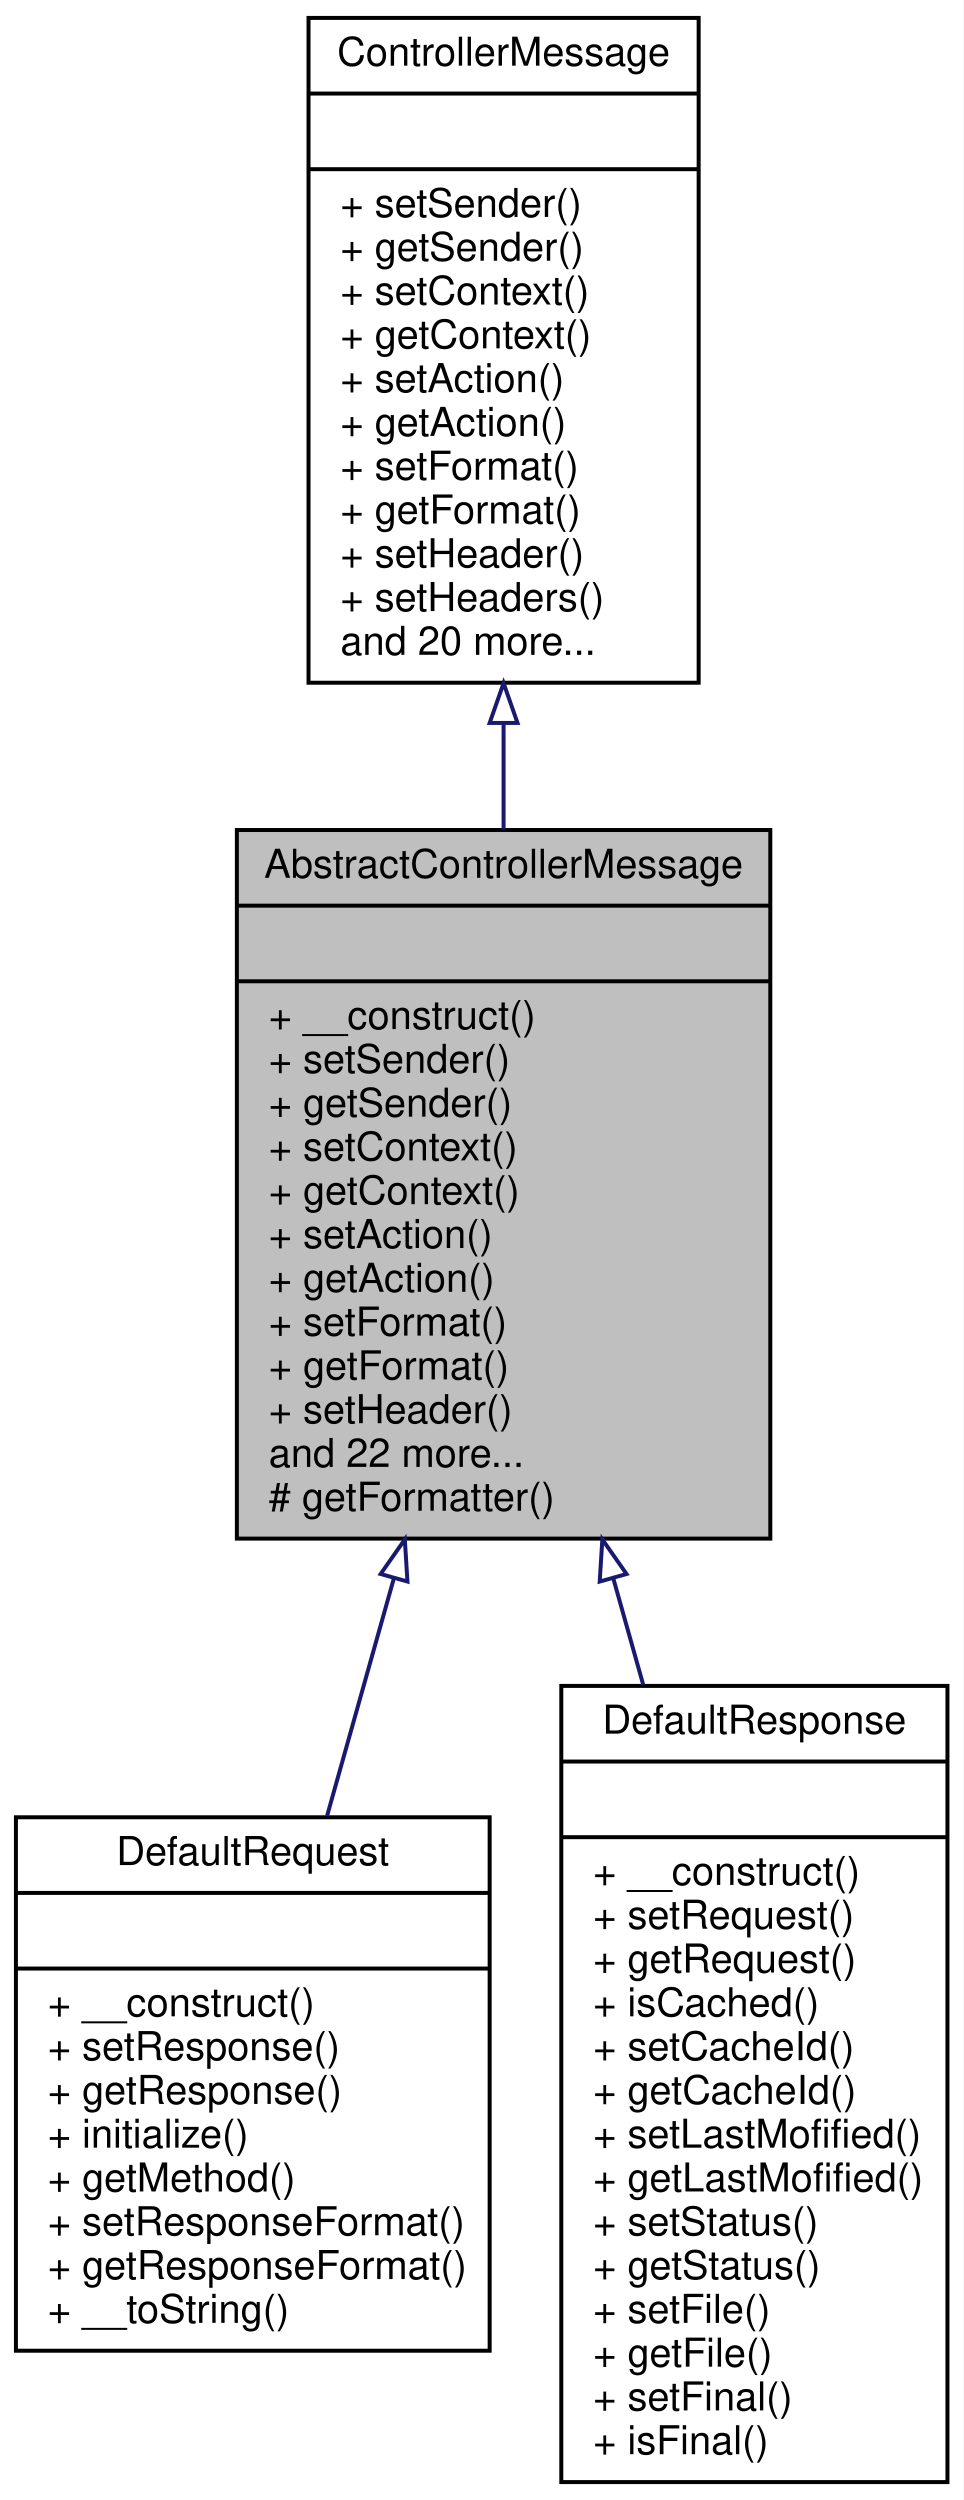
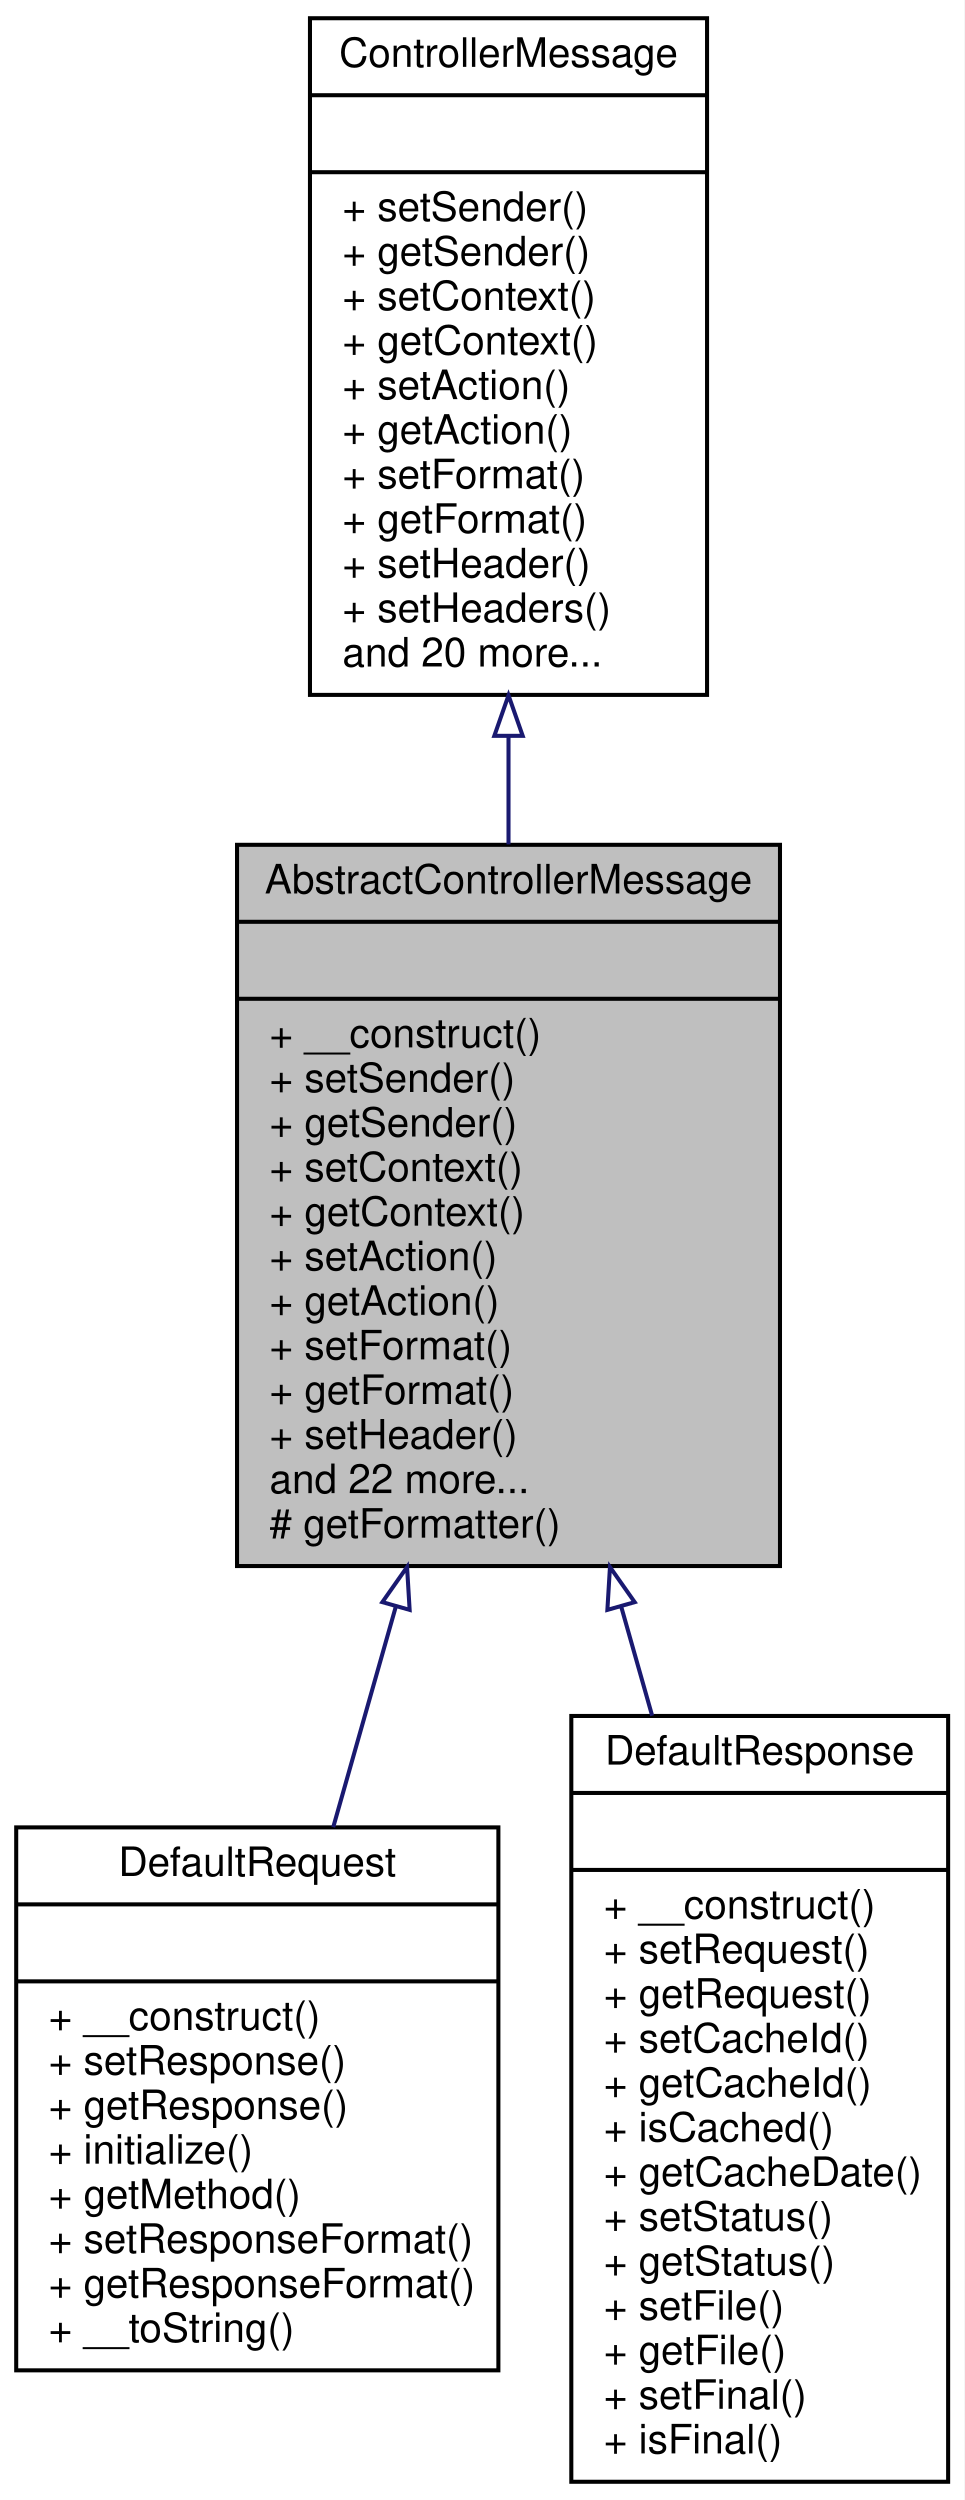
- <svg xmlns="http://www.w3.org/2000/svg" xmlns:xlink="http://www.w3.org/1999/xlink" width="242pt" height="628pt" viewBox="0.00 0.00 242.00 628.00">
-   <g id="graph0" class="graph" transform="scale(1 1) rotate(0) translate(4 624)">
-     <polygon fill="white" stroke="none" points="-4,4 -4,-624 238,-624 238,4 -4,4" />
+ <svg xmlns="http://www.w3.org/2000/svg" xmlns:xlink="http://www.w3.org/1999/xlink" width="238pt" height="617pt" viewBox="0.00 0.00 238.00 617.00">
+   <g id="graph0" class="graph" transform="scale(1 1) rotate(0) translate(4 613)">
+     <polygon fill="white" stroke="none" points="-4,4 -4,-613 234,-613 234,4 -4,4" />
    <g id="node1" class="node">
-       <polygon fill="#bfbfbf" stroke="black" points="55.5,-237.5 55.5,-415.5 189.5,-415.5 189.5,-237.5 55.5,-237.5" />
-       <text text-anchor="middle" x="122.5" y="-403.5" font-family="Helvetica,sans-Serif" font-size="10.00">AbstractControllerMessage</text>
-       <polyline fill="none" stroke="black" points="55.5,-396.5 189.5,-396.5 " />
-       <text text-anchor="middle" x="122.5" y="-384.5" font-family="Helvetica,sans-Serif" font-size="10.00"> </text>
-       <polyline fill="none" stroke="black" points="55.5,-377.5 189.5,-377.5 " />
-       <text text-anchor="start" x="63.5" y="-365.5" font-family="Helvetica,sans-Serif" font-size="10.00">+ __construct()</text>
-       <text text-anchor="start" x="63.5" y="-354.5" font-family="Helvetica,sans-Serif" font-size="10.00">+ setSender()</text>
-       <text text-anchor="start" x="63.5" y="-343.5" font-family="Helvetica,sans-Serif" font-size="10.00">+ getSender()</text>
-       <text text-anchor="start" x="63.5" y="-332.5" font-family="Helvetica,sans-Serif" font-size="10.00">+ setContext()</text>
-       <text text-anchor="start" x="63.5" y="-321.5" font-family="Helvetica,sans-Serif" font-size="10.00">+ getContext()</text>
-       <text text-anchor="start" x="63.5" y="-310.5" font-family="Helvetica,sans-Serif" font-size="10.00">+ setAction()</text>
-       <text text-anchor="start" x="63.5" y="-299.5" font-family="Helvetica,sans-Serif" font-size="10.00">+ getAction()</text>
-       <text text-anchor="start" x="63.5" y="-288.5" font-family="Helvetica,sans-Serif" font-size="10.00">+ setFormat()</text>
-       <text text-anchor="start" x="63.5" y="-277.5" font-family="Helvetica,sans-Serif" font-size="10.00">+ getFormat()</text>
-       <text text-anchor="start" x="63.5" y="-266.5" font-family="Helvetica,sans-Serif" font-size="10.00">+ setHeader()</text>
-       <text text-anchor="start" x="63.5" y="-255.5" font-family="Helvetica,sans-Serif" font-size="10.00">and 22 more...</text>
-       <text text-anchor="start" x="63.5" y="-244.5" font-family="Helvetica,sans-Serif" font-size="10.00"># getFormatter()</text>
+       <polygon fill="#bfbfbf" stroke="black" points="54.5,-226.5 54.5,-404.5 188.5,-404.5 188.5,-226.5 54.5,-226.5" />
+       <text text-anchor="middle" x="121.5" y="-392.5" font-family="Helvetica,sans-Serif" font-size="10.00">AbstractControllerMessage</text>
+       <polyline fill="none" stroke="black" points="54.5,-385.5 188.5,-385.5 " />
+       <text text-anchor="middle" x="121.5" y="-373.5" font-family="Helvetica,sans-Serif" font-size="10.00"> </text>
+       <polyline fill="none" stroke="black" points="54.5,-366.5 188.5,-366.5 " />
+       <text text-anchor="start" x="62.5" y="-354.5" font-family="Helvetica,sans-Serif" font-size="10.00">+ __construct()</text>
+       <text text-anchor="start" x="62.5" y="-343.5" font-family="Helvetica,sans-Serif" font-size="10.00">+ setSender()</text>
+       <text text-anchor="start" x="62.5" y="-332.5" font-family="Helvetica,sans-Serif" font-size="10.00">+ getSender()</text>
+       <text text-anchor="start" x="62.5" y="-321.5" font-family="Helvetica,sans-Serif" font-size="10.00">+ setContext()</text>
+       <text text-anchor="start" x="62.5" y="-310.5" font-family="Helvetica,sans-Serif" font-size="10.00">+ getContext()</text>
+       <text text-anchor="start" x="62.5" y="-299.5" font-family="Helvetica,sans-Serif" font-size="10.00">+ setAction()</text>
+       <text text-anchor="start" x="62.5" y="-288.5" font-family="Helvetica,sans-Serif" font-size="10.00">+ getAction()</text>
+       <text text-anchor="start" x="62.5" y="-277.5" font-family="Helvetica,sans-Serif" font-size="10.00">+ setFormat()</text>
+       <text text-anchor="start" x="62.5" y="-266.5" font-family="Helvetica,sans-Serif" font-size="10.00">+ getFormat()</text>
+       <text text-anchor="start" x="62.5" y="-255.5" font-family="Helvetica,sans-Serif" font-size="10.00">+ setHeader()</text>
+       <text text-anchor="start" x="62.5" y="-244.5" font-family="Helvetica,sans-Serif" font-size="10.00">and 22 more...</text>
+       <text text-anchor="start" x="62.5" y="-233.5" font-family="Helvetica,sans-Serif" font-size="10.00"># getFormatter()</text>
    </g>
    <g id="node3" class="node">
      <g id="a_node3">
        <a xlink:href="classwcmf_1_1lib_1_1presentation_1_1impl_1_1_default_request.html" target="_top" xlink:title="Default Request implementation. ">
-           <polygon fill="white" stroke="black" points="0,-33.5 0,-167.5 119,-167.5 119,-33.5 0,-33.5" />
-           <text text-anchor="middle" x="59.5" y="-155.5" font-family="Helvetica,sans-Serif" font-size="10.00">DefaultRequest</text>
-           <polyline fill="none" stroke="black" points="0,-148.5 119,-148.5 " />
-           <text text-anchor="middle" x="59.5" y="-136.5" font-family="Helvetica,sans-Serif" font-size="10.00"> </text>
-           <polyline fill="none" stroke="black" points="0,-129.5 119,-129.5 " />
-           <text text-anchor="start" x="8" y="-117.5" font-family="Helvetica,sans-Serif" font-size="10.00">+ __construct()</text>
-           <text text-anchor="start" x="8" y="-106.5" font-family="Helvetica,sans-Serif" font-size="10.00">+ setResponse()</text>
-           <text text-anchor="start" x="8" y="-95.5" font-family="Helvetica,sans-Serif" font-size="10.00">+ getResponse()</text>
-           <text text-anchor="start" x="8" y="-84.5" font-family="Helvetica,sans-Serif" font-size="10.00">+ initialize()</text>
-           <text text-anchor="start" x="8" y="-73.5" font-family="Helvetica,sans-Serif" font-size="10.00">+ getMethod()</text>
-           <text text-anchor="start" x="8" y="-62.5" font-family="Helvetica,sans-Serif" font-size="10.00">+ setResponseFormat()</text>
-           <text text-anchor="start" x="8" y="-51.5" font-family="Helvetica,sans-Serif" font-size="10.00">+ getResponseFormat()</text>
-           <text text-anchor="start" x="8" y="-40.5" font-family="Helvetica,sans-Serif" font-size="10.00">+ __toString()</text>
+           <polygon fill="white" stroke="black" points="0,-28 0,-162 119,-162 119,-28 0,-28" />
+           <text text-anchor="middle" x="59.5" y="-150" font-family="Helvetica,sans-Serif" font-size="10.00">DefaultRequest</text>
+           <polyline fill="none" stroke="black" points="0,-143 119,-143 " />
+           <text text-anchor="middle" x="59.5" y="-131" font-family="Helvetica,sans-Serif" font-size="10.00"> </text>
+           <polyline fill="none" stroke="black" points="0,-124 119,-124 " />
+           <text text-anchor="start" x="8" y="-112" font-family="Helvetica,sans-Serif" font-size="10.00">+ __construct()</text>
+           <text text-anchor="start" x="8" y="-101" font-family="Helvetica,sans-Serif" font-size="10.00">+ setResponse()</text>
+           <text text-anchor="start" x="8" y="-90" font-family="Helvetica,sans-Serif" font-size="10.00">+ getResponse()</text>
+           <text text-anchor="start" x="8" y="-79" font-family="Helvetica,sans-Serif" font-size="10.00">+ initialize()</text>
+           <text text-anchor="start" x="8" y="-68" font-family="Helvetica,sans-Serif" font-size="10.00">+ getMethod()</text>
+           <text text-anchor="start" x="8" y="-57" font-family="Helvetica,sans-Serif" font-size="10.00">+ setResponseFormat()</text>
+           <text text-anchor="start" x="8" y="-46" font-family="Helvetica,sans-Serif" font-size="10.00">+ getResponseFormat()</text>
+           <text text-anchor="start" x="8" y="-35" font-family="Helvetica,sans-Serif" font-size="10.00">+ __toString()</text>
        </a>
      </g>
    </g>
    <g id="edge2" class="edge">
-       <path fill="none" stroke="midnightblue" d="M94.925,-227.456C89.256,-207.299 83.415,-186.53 78.151,-167.814" />
-       <polygon fill="none" stroke="midnightblue" points="91.614,-228.612 97.691,-237.291 98.353,-226.717 91.614,-228.612" />
+       <path fill="none" stroke="midnightblue" d="M93.662,-216.394C88.443,-198.001 83.103,-179.182 78.242,-162.052" />
+       <polygon fill="none" stroke="midnightblue" points="90.364,-217.593 96.461,-226.258 97.098,-215.682 90.364,-217.593" />
    </g>
    <g id="node4" class="node">
      <g id="a_node4">
        <a xlink:href="classwcmf_1_1lib_1_1presentation_1_1impl_1_1_default_response.html" target="_top" xlink:title="Default Response implementation. ">
-           <polygon fill="white" stroke="black" points="137,-0.5 137,-200.5 234,-200.5 234,-0.5 137,-0.5" />
-           <text text-anchor="middle" x="185.5" y="-188.5" font-family="Helvetica,sans-Serif" font-size="10.00">DefaultResponse</text>
-           <polyline fill="none" stroke="black" points="137,-181.5 234,-181.5 " />
-           <text text-anchor="middle" x="185.5" y="-169.5" font-family="Helvetica,sans-Serif" font-size="10.00"> </text>
-           <polyline fill="none" stroke="black" points="137,-162.5 234,-162.5 " />
-           <text text-anchor="start" x="145" y="-150.5" font-family="Helvetica,sans-Serif" font-size="10.00">+ __construct()</text>
-           <text text-anchor="start" x="145" y="-139.5" font-family="Helvetica,sans-Serif" font-size="10.00">+ setRequest()</text>
-           <text text-anchor="start" x="145" y="-128.5" font-family="Helvetica,sans-Serif" font-size="10.00">+ getRequest()</text>
-           <text text-anchor="start" x="145" y="-117.5" font-family="Helvetica,sans-Serif" font-size="10.00">+ isCached()</text>
+           <polygon fill="white" stroke="black" points="137,-0.5 137,-189.5 230,-189.5 230,-0.5 137,-0.5" />
+           <text text-anchor="middle" x="183.5" y="-177.5" font-family="Helvetica,sans-Serif" font-size="10.00">DefaultResponse</text>
+           <polyline fill="none" stroke="black" points="137,-170.5 230,-170.5 " />
+           <text text-anchor="middle" x="183.5" y="-158.5" font-family="Helvetica,sans-Serif" font-size="10.00"> </text>
+           <polyline fill="none" stroke="black" points="137,-151.5 230,-151.5 " />
+           <text text-anchor="start" x="145" y="-139.5" font-family="Helvetica,sans-Serif" font-size="10.00">+ __construct()</text>
+           <text text-anchor="start" x="145" y="-128.5" font-family="Helvetica,sans-Serif" font-size="10.00">+ setRequest()</text>
+           <text text-anchor="start" x="145" y="-117.5" font-family="Helvetica,sans-Serif" font-size="10.00">+ getRequest()</text>
          <text text-anchor="start" x="145" y="-106.5" font-family="Helvetica,sans-Serif" font-size="10.00">+ setCacheId()</text>
          <text text-anchor="start" x="145" y="-95.5" font-family="Helvetica,sans-Serif" font-size="10.00">+ getCacheId()</text>
-           <text text-anchor="start" x="145" y="-84.5" font-family="Helvetica,sans-Serif" font-size="10.00">+ setLastMofified()</text>
-           <text text-anchor="start" x="145" y="-73.5" font-family="Helvetica,sans-Serif" font-size="10.00">+ getLastMofified()</text>
+           <text text-anchor="start" x="145" y="-84.5" font-family="Helvetica,sans-Serif" font-size="10.00">+ isCached()</text>
+           <text text-anchor="start" x="145" y="-73.5" font-family="Helvetica,sans-Serif" font-size="10.00">+ getCacheDate()</text>
          <text text-anchor="start" x="145" y="-62.5" font-family="Helvetica,sans-Serif" font-size="10.00">+ setStatus()</text>
          <text text-anchor="start" x="145" y="-51.5" font-family="Helvetica,sans-Serif" font-size="10.00">+ getStatus()</text>
          <text text-anchor="start" x="145" y="-40.5" font-family="Helvetica,sans-Serif" font-size="10.00">+ setFile()</text>
          <text text-anchor="start" x="145" y="-29.5" font-family="Helvetica,sans-Serif" font-size="10.00">+ getFile()</text>
          <text text-anchor="start" x="145" y="-18.5" font-family="Helvetica,sans-Serif" font-size="10.00">+ setFinal()</text>
          <text text-anchor="start" x="145" y="-7.5" font-family="Helvetica,sans-Serif" font-size="10.00">+ isFinal()</text>
        </a>
      </g>
    </g>
    <g id="edge3" class="edge">
-       <path fill="none" stroke="midnightblue" d="M150.017,-227.66C152.529,-218.73 155.075,-209.679 157.59,-200.737" />
-       <polygon fill="none" stroke="midnightblue" points="146.647,-226.717 147.309,-237.291 153.386,-228.612 146.647,-226.717" />
+       <path fill="none" stroke="midnightblue" d="M149.289,-216.567C151.837,-207.588 154.414,-198.506 156.95,-189.567" />
+       <polygon fill="none" stroke="midnightblue" points="145.902,-215.682 146.539,-226.258 152.636,-217.593 145.902,-215.682" />
    </g>
    <g id="node2" class="node">
      <g id="a_node2">
        <a xlink:href="interfacewcmf_1_1lib_1_1presentation_1_1_controller_message.html" target="_top" xlink:title="Messages are sent between Controllers and are used to transfer data between them. ...">
-           <polygon fill="white" stroke="black" points="73.5,-452.5 73.5,-619.5 171.5,-619.5 171.5,-452.5 73.5,-452.5" />
-           <text text-anchor="middle" x="122.5" y="-607.5" font-family="Helvetica,sans-Serif" font-size="10.00">ControllerMessage</text>
-           <polyline fill="none" stroke="black" points="73.5,-600.5 171.5,-600.5 " />
-           <text text-anchor="middle" x="122.5" y="-588.5" font-family="Helvetica,sans-Serif" font-size="10.00"> </text>
-           <polyline fill="none" stroke="black" points="73.5,-581.5 171.5,-581.5 " />
-           <text text-anchor="start" x="81.5" y="-569.5" font-family="Helvetica,sans-Serif" font-size="10.00">+ setSender()</text>
-           <text text-anchor="start" x="81.5" y="-558.5" font-family="Helvetica,sans-Serif" font-size="10.00">+ getSender()</text>
-           <text text-anchor="start" x="81.5" y="-547.5" font-family="Helvetica,sans-Serif" font-size="10.00">+ setContext()</text>
-           <text text-anchor="start" x="81.5" y="-536.5" font-family="Helvetica,sans-Serif" font-size="10.00">+ getContext()</text>
-           <text text-anchor="start" x="81.5" y="-525.5" font-family="Helvetica,sans-Serif" font-size="10.00">+ setAction()</text>
-           <text text-anchor="start" x="81.5" y="-514.5" font-family="Helvetica,sans-Serif" font-size="10.00">+ getAction()</text>
-           <text text-anchor="start" x="81.5" y="-503.5" font-family="Helvetica,sans-Serif" font-size="10.00">+ setFormat()</text>
-           <text text-anchor="start" x="81.5" y="-492.5" font-family="Helvetica,sans-Serif" font-size="10.00">+ getFormat()</text>
-           <text text-anchor="start" x="81.5" y="-481.5" font-family="Helvetica,sans-Serif" font-size="10.00">+ setHeader()</text>
-           <text text-anchor="start" x="81.5" y="-470.5" font-family="Helvetica,sans-Serif" font-size="10.00">+ setHeaders()</text>
-           <text text-anchor="start" x="81.5" y="-459.5" font-family="Helvetica,sans-Serif" font-size="10.00">and 20 more...</text>
+           <polygon fill="white" stroke="black" points="72.5,-441.5 72.5,-608.5 170.5,-608.5 170.5,-441.5 72.5,-441.5" />
+           <text text-anchor="middle" x="121.5" y="-596.5" font-family="Helvetica,sans-Serif" font-size="10.00">ControllerMessage</text>
+           <polyline fill="none" stroke="black" points="72.5,-589.5 170.5,-589.5 " />
+           <text text-anchor="middle" x="121.5" y="-577.5" font-family="Helvetica,sans-Serif" font-size="10.00"> </text>
+           <polyline fill="none" stroke="black" points="72.5,-570.5 170.5,-570.5 " />
+           <text text-anchor="start" x="80.5" y="-558.5" font-family="Helvetica,sans-Serif" font-size="10.00">+ setSender()</text>
+           <text text-anchor="start" x="80.5" y="-547.5" font-family="Helvetica,sans-Serif" font-size="10.00">+ getSender()</text>
+           <text text-anchor="start" x="80.5" y="-536.5" font-family="Helvetica,sans-Serif" font-size="10.00">+ setContext()</text>
+           <text text-anchor="start" x="80.5" y="-525.5" font-family="Helvetica,sans-Serif" font-size="10.00">+ getContext()</text>
+           <text text-anchor="start" x="80.5" y="-514.5" font-family="Helvetica,sans-Serif" font-size="10.00">+ setAction()</text>
+           <text text-anchor="start" x="80.5" y="-503.5" font-family="Helvetica,sans-Serif" font-size="10.00">+ getAction()</text>
+           <text text-anchor="start" x="80.5" y="-492.5" font-family="Helvetica,sans-Serif" font-size="10.00">+ setFormat()</text>
+           <text text-anchor="start" x="80.5" y="-481.5" font-family="Helvetica,sans-Serif" font-size="10.00">+ getFormat()</text>
+           <text text-anchor="start" x="80.5" y="-470.5" font-family="Helvetica,sans-Serif" font-size="10.00">+ setHeader()</text>
+           <text text-anchor="start" x="80.5" y="-459.5" font-family="Helvetica,sans-Serif" font-size="10.00">+ setHeaders()</text>
+           <text text-anchor="start" x="80.5" y="-448.5" font-family="Helvetica,sans-Serif" font-size="10.00">and 20 more...</text>
        </a>
      </g>
    </g>
    <g id="edge1" class="edge">
-       <path fill="none" stroke="midnightblue" d="M122.5,-442.111C122.5,-433.297 122.5,-424.378 122.5,-415.61" />
-       <polygon fill="none" stroke="midnightblue" points="119,-442.394 122.5,-452.394 126,-442.394 119,-442.394" />
+       <path fill="none" stroke="midnightblue" d="M121.5,-431.111C121.5,-422.297 121.5,-413.378 121.5,-404.61" />
+       <polygon fill="none" stroke="midnightblue" points="118,-431.394 121.5,-441.394 125,-431.394 118,-431.394" />
    </g>
  </g>
</svg>
